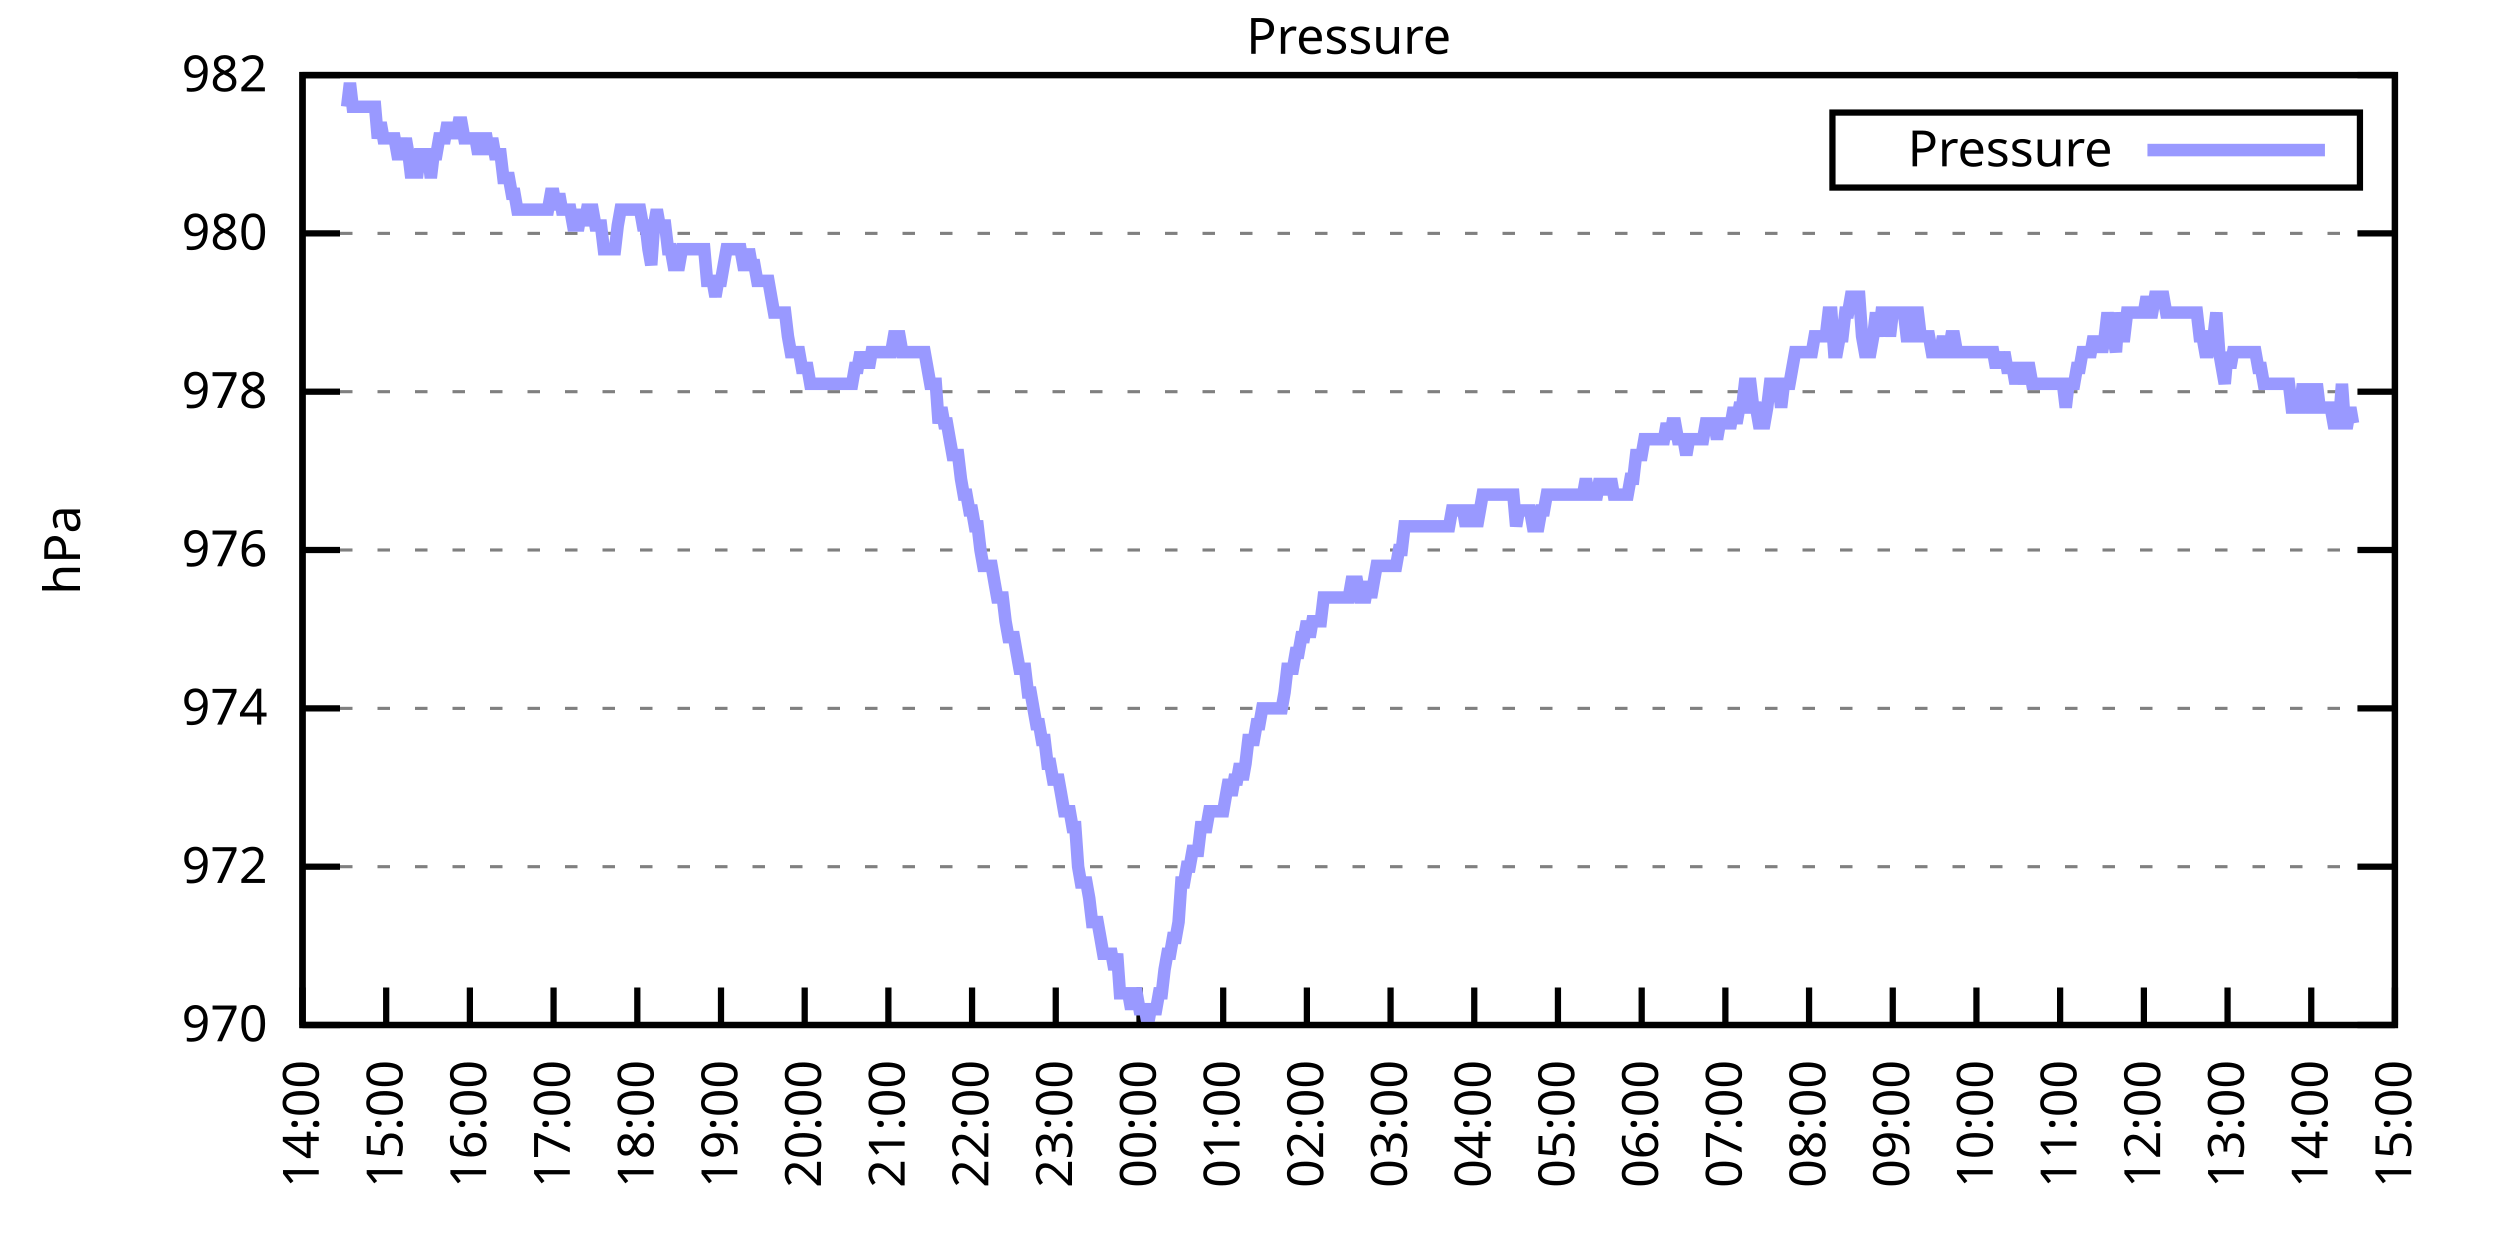
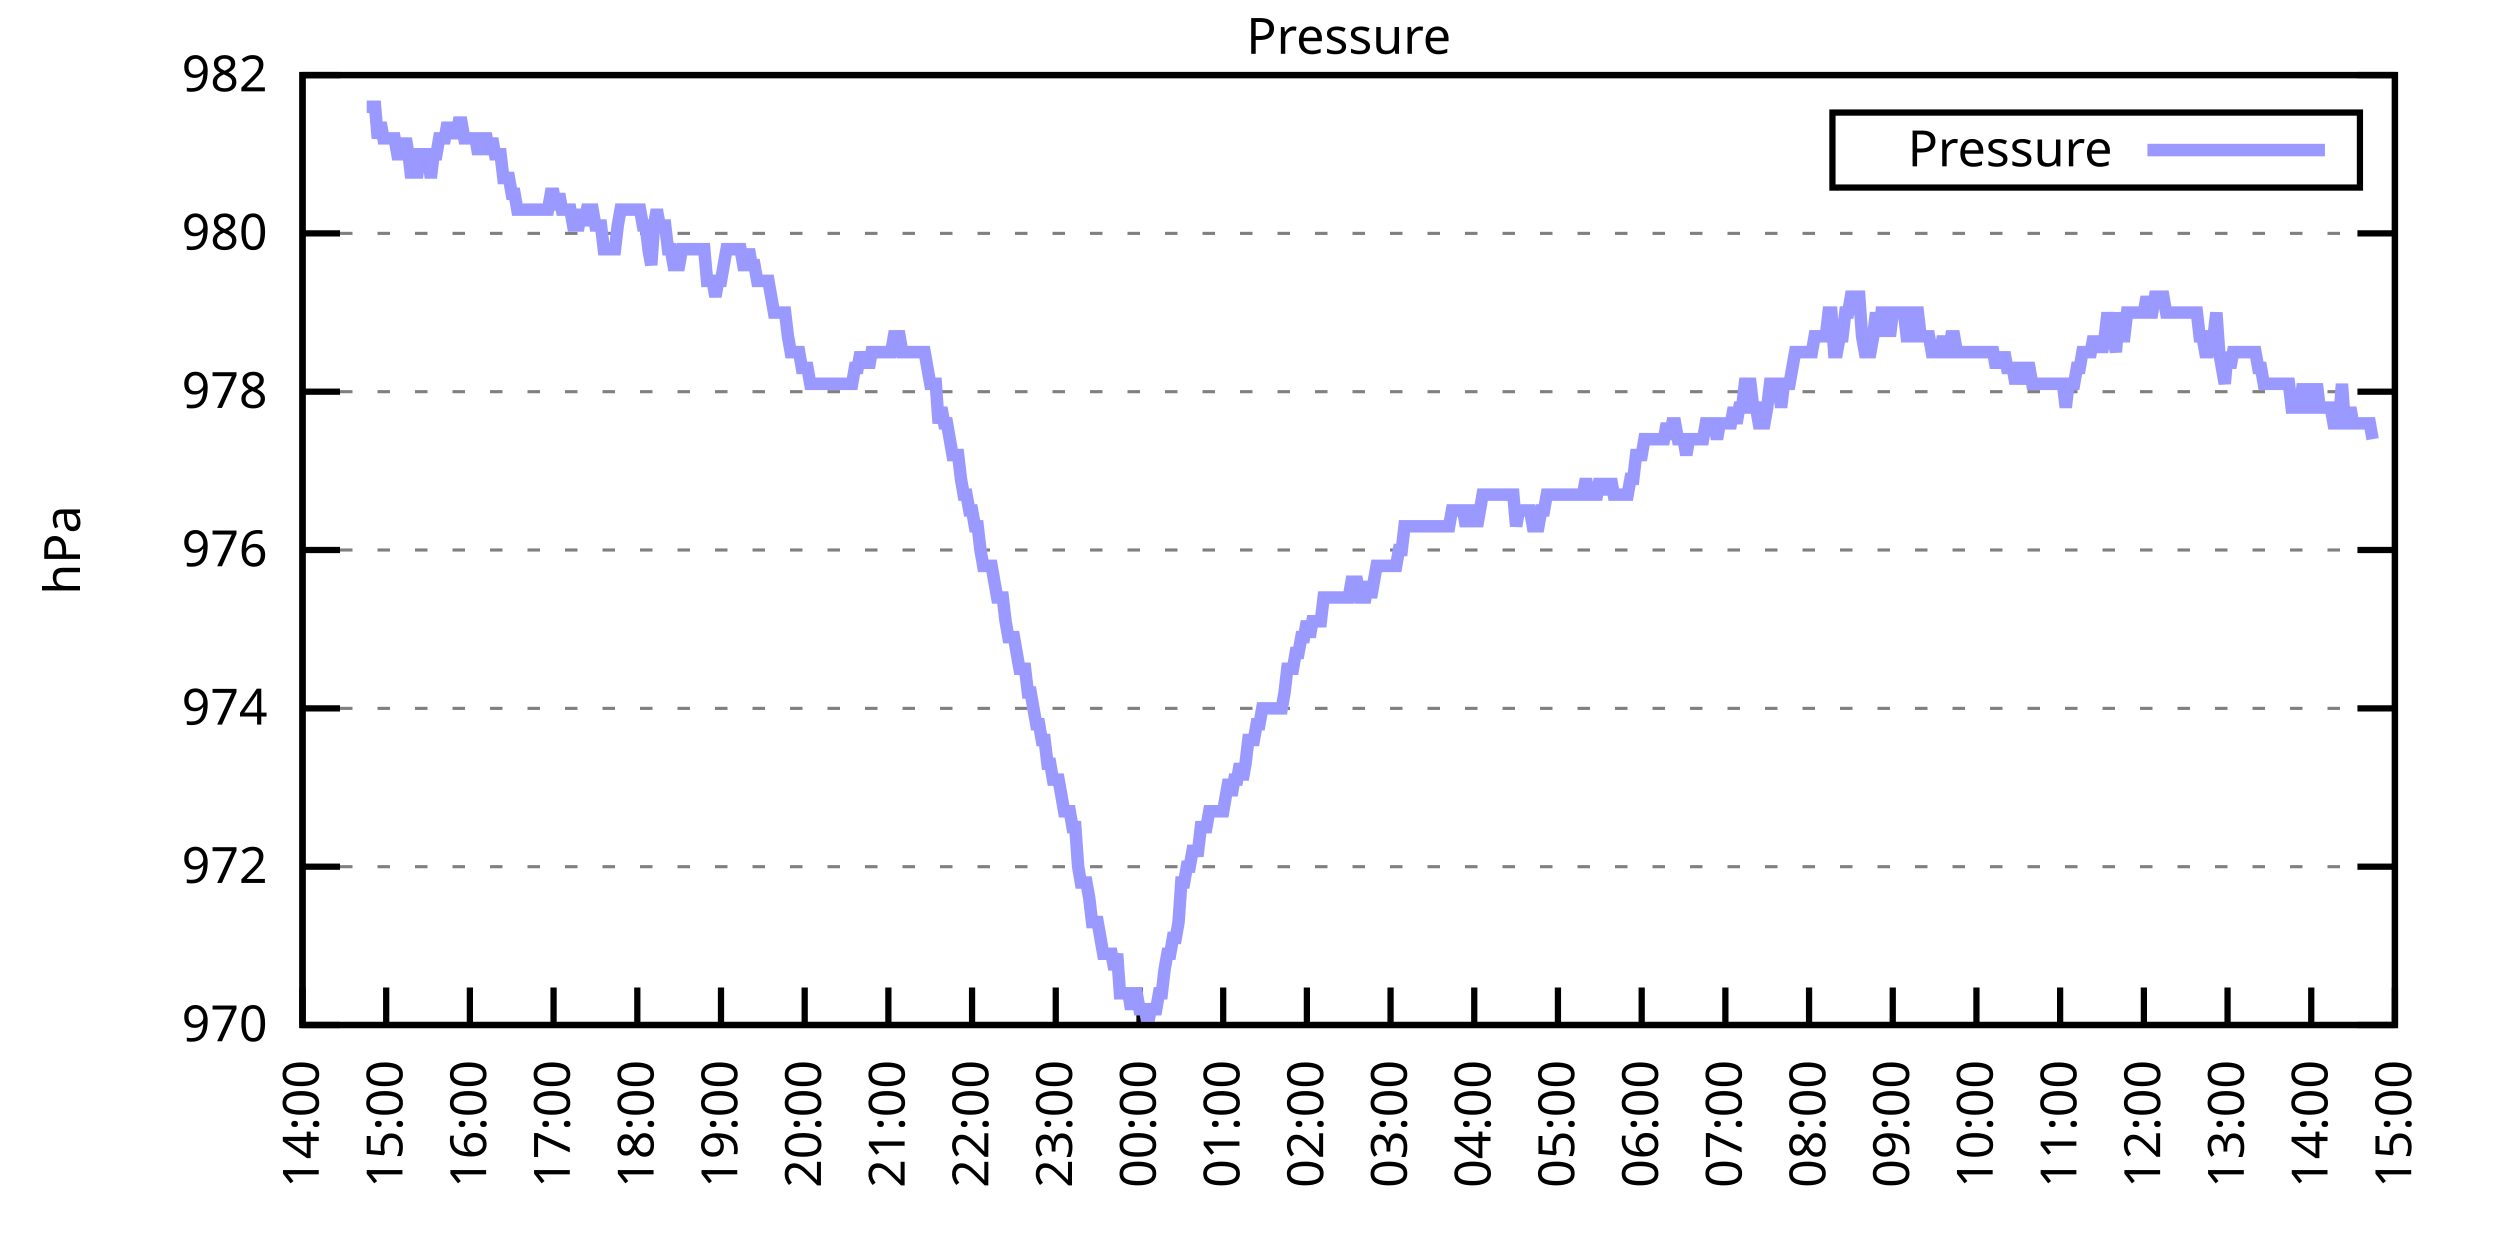
<svg xmlns="http://www.w3.org/2000/svg" xmlns:xlink="http://www.w3.org/1999/xlink" width="400" height="200" viewBox="0 0 400 200">
  <g id="gnuplot_canvas">
    <rect x="0" y="0" width="400" height="200" fill="none" />
    <defs>
      <circle id="gpDot" r="0.5" stroke-width="0.5" stroke="currentColor" />
      <path id="gpPt0" stroke-width="0.333" stroke="currentColor" d="M-1,0 h2 M0,-1 v2" />
      <path id="gpPt1" stroke-width="0.333" stroke="currentColor" d="M-1,-1 L1,1 M1,-1 L-1,1" />
      <path id="gpPt2" stroke-width="0.333" stroke="currentColor" d="M-1,0 L1,0 M0,-1 L0,1 M-1,-1 L1,1 M-1,1 L1,-1" />
      <rect id="gpPt3" stroke-width="0.333" stroke="currentColor" x="-1" y="-1" width="2" height="2" />
      <rect id="gpPt4" stroke-width="0.333" stroke="currentColor" fill="currentColor" x="-1" y="-1" width="2" height="2" />
      <circle id="gpPt5" stroke-width="0.333" stroke="currentColor" cx="0" cy="0" r="1" />
      <use xlink:href="#gpPt5" id="gpPt6" fill="currentColor" stroke="none" />
      <path id="gpPt7" stroke-width="0.333" stroke="currentColor" d="M0,-1.33 L-1.33,0.67 L1.33,0.67 z" />
      <use xlink:href="#gpPt7" id="gpPt8" fill="currentColor" stroke="none" />
      <use xlink:href="#gpPt7" id="gpPt9" stroke="currentColor" transform="rotate(180)" />
      <use xlink:href="#gpPt9" id="gpPt10" fill="currentColor" stroke="none" />
      <use xlink:href="#gpPt3" id="gpPt11" stroke="currentColor" transform="rotate(45)" />
      <use xlink:href="#gpPt11" id="gpPt12" fill="currentColor" stroke="none" />
      <path id="gpPt13" stroke-width="0.333" stroke="currentColor" d="M0,1.330 L1.265,0.411 L0.782,-1.067 L-0.782,-1.076 L-1.265,0.411 z" />
      <use xlink:href="#gpPt13" id="gpPt14" fill="currentColor" stroke="none" />
      <filter id="textbox" filterUnits="objectBoundingBox" x="0" y="0" height="1" width="1">
        <feFlood flood-color="white" flood-opacity="1" result="bgnd" />
        <feComposite in="SourceGraphic" in2="bgnd" operator="atop" />
      </filter>
      <filter id="greybox" filterUnits="objectBoundingBox" x="0" y="0" height="1" width="1">
        <feFlood flood-color="lightgrey" flood-opacity="1" result="grey" />
        <feComposite in="SourceGraphic" in2="grey" operator="atop" />
      </filter>
    </defs>
    <g fill="none" color="white" stroke="currentColor" stroke-width="1.00" stroke-linecap="butt" stroke-linejoin="miter">
</g>
    <g fill="none" color="black" stroke="currentColor" stroke-width="1.00" stroke-linecap="butt" stroke-linejoin="miter">
      <g stroke="none" shape-rendering="crispEdges">
        <polygon fill="rgb(255, 255, 255)" points="48.40,164.00 383.18,164.00 383.18,12.02 48.40,12.02 " />
      </g>
    </g>
    <g fill="none" color="black" stroke="currentColor" stroke-width="1.00" stroke-linecap="butt" stroke-linejoin="miter">
</g>
    <g fill="none" color="black" stroke="black" stroke-width="0.50" stroke-linecap="butt" stroke-linejoin="miter">
</g>
    <g fill="none" color="gray" stroke="currentColor" stroke-width="0.50" stroke-linecap="butt" stroke-linejoin="miter">
      <path stroke="gray" stroke-dasharray="2,4" class="gridline" d="M48.40,164.00 L383.19,164.00  " />
    </g>
    <g fill="none" color="gray" stroke="gray" stroke-width="1.00" stroke-linecap="butt" stroke-linejoin="miter">
</g>
    <g fill="none" color="black" stroke="currentColor" stroke-width="1.00" stroke-linecap="butt" stroke-linejoin="miter">
      <path stroke="black" d="M48.40,164.00 L54.40,164.00 M383.19,164.00 L377.19,164.00  " />
      <g transform="translate(42.80,166.60)" stroke="none" fill="black" font-family="Sans" font-size="8.00" text-anchor="end">
        <text>
          <tspan font-family="Sans"> 970</tspan>
        </text>
      </g>
    </g>
    <g fill="none" color="black" stroke="currentColor" stroke-width="1.00" stroke-linecap="butt" stroke-linejoin="miter">
</g>
    <g fill="none" color="black" stroke="black" stroke-width="0.50" stroke-linecap="butt" stroke-linejoin="miter">
</g>
    <g fill="none" color="gray" stroke="currentColor" stroke-width="0.50" stroke-linecap="butt" stroke-linejoin="miter">
      <path stroke="gray" stroke-dasharray="2,4" class="gridline" d="M48.40,138.67 L383.19,138.67  " />
    </g>
    <g fill="none" color="gray" stroke="gray" stroke-width="1.00" stroke-linecap="butt" stroke-linejoin="miter">
</g>
    <g fill="none" color="black" stroke="currentColor" stroke-width="1.00" stroke-linecap="butt" stroke-linejoin="miter">
      <path stroke="black" d="M48.40,138.67 L54.40,138.67 M383.19,138.67 L377.19,138.67  " />
      <g transform="translate(42.80,141.27)" stroke="none" fill="black" font-family="Sans" font-size="8.00" text-anchor="end">
        <text>
          <tspan font-family="Sans"> 972</tspan>
        </text>
      </g>
    </g>
    <g fill="none" color="black" stroke="currentColor" stroke-width="1.00" stroke-linecap="butt" stroke-linejoin="miter">
</g>
    <g fill="none" color="black" stroke="black" stroke-width="0.50" stroke-linecap="butt" stroke-linejoin="miter">
</g>
    <g fill="none" color="gray" stroke="currentColor" stroke-width="0.50" stroke-linecap="butt" stroke-linejoin="miter">
      <path stroke="gray" stroke-dasharray="2,4" class="gridline" d="M48.40,113.34 L383.19,113.34  " />
    </g>
    <g fill="none" color="gray" stroke="gray" stroke-width="1.00" stroke-linecap="butt" stroke-linejoin="miter">
</g>
    <g fill="none" color="black" stroke="currentColor" stroke-width="1.00" stroke-linecap="butt" stroke-linejoin="miter">
      <path stroke="black" d="M48.40,113.34 L54.40,113.34 M383.19,113.34 L377.19,113.34  " />
      <g transform="translate(42.80,115.94)" stroke="none" fill="black" font-family="Sans" font-size="8.00" text-anchor="end">
        <text>
          <tspan font-family="Sans"> 974</tspan>
        </text>
      </g>
    </g>
    <g fill="none" color="black" stroke="currentColor" stroke-width="1.00" stroke-linecap="butt" stroke-linejoin="miter">
</g>
    <g fill="none" color="black" stroke="black" stroke-width="0.50" stroke-linecap="butt" stroke-linejoin="miter">
</g>
    <g fill="none" color="gray" stroke="currentColor" stroke-width="0.50" stroke-linecap="butt" stroke-linejoin="miter">
      <path stroke="gray" stroke-dasharray="2,4" class="gridline" d="M48.40,88.00 L383.19,88.00  " />
    </g>
    <g fill="none" color="gray" stroke="gray" stroke-width="1.00" stroke-linecap="butt" stroke-linejoin="miter">
</g>
    <g fill="none" color="black" stroke="currentColor" stroke-width="1.00" stroke-linecap="butt" stroke-linejoin="miter">
      <path stroke="black" d="M48.40,88.00 L54.40,88.00 M383.19,88.00 L377.19,88.00  " />
      <g transform="translate(42.80,90.60)" stroke="none" fill="black" font-family="Sans" font-size="8.00" text-anchor="end">
        <text>
          <tspan font-family="Sans"> 976</tspan>
        </text>
      </g>
    </g>
    <g fill="none" color="black" stroke="currentColor" stroke-width="1.00" stroke-linecap="butt" stroke-linejoin="miter">
</g>
    <g fill="none" color="black" stroke="black" stroke-width="0.50" stroke-linecap="butt" stroke-linejoin="miter">
</g>
    <g fill="none" color="gray" stroke="currentColor" stroke-width="0.50" stroke-linecap="butt" stroke-linejoin="miter">
      <path stroke="gray" stroke-dasharray="2,4" class="gridline" d="M48.40,62.67 L383.19,62.67  " />
    </g>
    <g fill="none" color="gray" stroke="gray" stroke-width="1.00" stroke-linecap="butt" stroke-linejoin="miter">
</g>
    <g fill="none" color="black" stroke="currentColor" stroke-width="1.00" stroke-linecap="butt" stroke-linejoin="miter">
      <path stroke="black" d="M48.40,62.67 L54.40,62.67 M383.19,62.67 L377.19,62.67  " />
      <g transform="translate(42.80,65.27)" stroke="none" fill="black" font-family="Sans" font-size="8.00" text-anchor="end">
        <text>
          <tspan font-family="Sans"> 978</tspan>
        </text>
      </g>
    </g>
    <g fill="none" color="black" stroke="currentColor" stroke-width="1.00" stroke-linecap="butt" stroke-linejoin="miter">
</g>
    <g fill="none" color="black" stroke="black" stroke-width="0.50" stroke-linecap="butt" stroke-linejoin="miter">
</g>
    <g fill="none" color="gray" stroke="currentColor" stroke-width="0.50" stroke-linecap="butt" stroke-linejoin="miter">
      <path stroke="gray" stroke-dasharray="2,4" class="gridline" d="M48.40,37.34 L383.19,37.34  " />
    </g>
    <g fill="none" color="gray" stroke="gray" stroke-width="1.00" stroke-linecap="butt" stroke-linejoin="miter">
</g>
    <g fill="none" color="black" stroke="currentColor" stroke-width="1.00" stroke-linecap="butt" stroke-linejoin="miter">
      <path stroke="black" d="M48.40,37.34 L54.40,37.34 M383.19,37.34 L377.19,37.34  " />
      <g transform="translate(42.80,39.94)" stroke="none" fill="black" font-family="Sans" font-size="8.00" text-anchor="end">
        <text>
          <tspan font-family="Sans"> 980</tspan>
        </text>
      </g>
    </g>
    <g fill="none" color="black" stroke="currentColor" stroke-width="1.00" stroke-linecap="butt" stroke-linejoin="miter">
</g>
    <g fill="none" color="black" stroke="black" stroke-width="0.50" stroke-linecap="butt" stroke-linejoin="miter">
</g>
    <g fill="none" color="gray" stroke="currentColor" stroke-width="0.50" stroke-linecap="butt" stroke-linejoin="miter">
      <path stroke="gray" stroke-dasharray="2,4" class="gridline" d="M48.40,12.01 L383.19,12.01  " />
    </g>
    <g fill="none" color="gray" stroke="gray" stroke-width="1.00" stroke-linecap="butt" stroke-linejoin="miter">
</g>
    <g fill="none" color="black" stroke="currentColor" stroke-width="1.00" stroke-linecap="butt" stroke-linejoin="miter">
      <path stroke="black" d="M48.40,12.01 L54.40,12.01 M383.19,12.01 L377.19,12.01  " />
      <g transform="translate(42.80,14.61)" stroke="none" fill="black" font-family="Sans" font-size="8.00" text-anchor="end">
        <text>
          <tspan font-family="Sans"> 982</tspan>
        </text>
      </g>
    </g>
    <g fill="none" color="black" stroke="currentColor" stroke-width="1.00" stroke-linecap="butt" stroke-linejoin="miter">
      <path stroke="black" d="M48.40,164.00 L48.40,158.00  " />
      <g transform="translate(51.00,169.60) rotate(270.00)" stroke="none" fill="black" font-family="Sans" font-size="8.00" text-anchor="end">
        <text>
          <tspan font-family="Sans">14:00</tspan>
        </text>
      </g>
    </g>
    <g fill="none" color="black" stroke="currentColor" stroke-width="1.00" stroke-linecap="butt" stroke-linejoin="miter">
      <path stroke="black" d="M61.79,164.00 L61.79,158.00  " />
      <g transform="translate(64.39,169.60) rotate(270.00)" stroke="none" fill="black" font-family="Sans" font-size="8.00" text-anchor="end">
        <text>
          <tspan font-family="Sans">15:00</tspan>
        </text>
      </g>
    </g>
    <g fill="none" color="black" stroke="currentColor" stroke-width="1.00" stroke-linecap="butt" stroke-linejoin="miter">
      <path stroke="black" d="M75.18,164.00 L75.18,158.00  " />
      <g transform="translate(77.78,169.60) rotate(270.00)" stroke="none" fill="black" font-family="Sans" font-size="8.00" text-anchor="end">
        <text>
          <tspan font-family="Sans">16:00</tspan>
        </text>
      </g>
    </g>
    <g fill="none" color="black" stroke="currentColor" stroke-width="1.00" stroke-linecap="butt" stroke-linejoin="miter">
      <path stroke="black" d="M88.57,164.00 L88.57,158.00  " />
      <g transform="translate(91.17,169.60) rotate(270.00)" stroke="none" fill="black" font-family="Sans" font-size="8.00" text-anchor="end">
        <text>
          <tspan font-family="Sans">17:00</tspan>
        </text>
      </g>
    </g>
    <g fill="none" color="black" stroke="currentColor" stroke-width="1.00" stroke-linecap="butt" stroke-linejoin="miter">
      <path stroke="black" d="M101.97,164.00 L101.97,158.00  " />
      <g transform="translate(104.57,169.60) rotate(270.00)" stroke="none" fill="black" font-family="Sans" font-size="8.00" text-anchor="end">
        <text>
          <tspan font-family="Sans">18:00</tspan>
        </text>
      </g>
    </g>
    <g fill="none" color="black" stroke="currentColor" stroke-width="1.00" stroke-linecap="butt" stroke-linejoin="miter">
      <path stroke="black" d="M115.36,164.00 L115.36,158.00  " />
      <g transform="translate(117.96,169.60) rotate(270.00)" stroke="none" fill="black" font-family="Sans" font-size="8.00" text-anchor="end">
        <text>
          <tspan font-family="Sans">19:00</tspan>
        </text>
      </g>
    </g>
    <g fill="none" color="black" stroke="currentColor" stroke-width="1.00" stroke-linecap="butt" stroke-linejoin="miter">
      <path stroke="black" d="M128.75,164.00 L128.75,158.00  " />
      <g transform="translate(131.35,169.60) rotate(270.00)" stroke="none" fill="black" font-family="Sans" font-size="8.00" text-anchor="end">
        <text>
          <tspan font-family="Sans">20:00</tspan>
        </text>
      </g>
    </g>
    <g fill="none" color="black" stroke="currentColor" stroke-width="1.00" stroke-linecap="butt" stroke-linejoin="miter">
      <path stroke="black" d="M142.14,164.00 L142.14,158.00  " />
      <g transform="translate(144.74,169.60) rotate(270.00)" stroke="none" fill="black" font-family="Sans" font-size="8.00" text-anchor="end">
        <text>
          <tspan font-family="Sans">21:00</tspan>
        </text>
      </g>
    </g>
    <g fill="none" color="black" stroke="currentColor" stroke-width="1.00" stroke-linecap="butt" stroke-linejoin="miter">
      <path stroke="black" d="M155.53,164.00 L155.53,158.00  " />
      <g transform="translate(158.13,169.60) rotate(270.00)" stroke="none" fill="black" font-family="Sans" font-size="8.00" text-anchor="end">
        <text>
          <tspan font-family="Sans">22:00</tspan>
        </text>
      </g>
    </g>
    <g fill="none" color="black" stroke="currentColor" stroke-width="1.00" stroke-linecap="butt" stroke-linejoin="miter">
      <path stroke="black" d="M168.92,164.00 L168.92,158.00  " />
      <g transform="translate(171.52,169.60) rotate(270.00)" stroke="none" fill="black" font-family="Sans" font-size="8.00" text-anchor="end">
        <text>
          <tspan font-family="Sans">23:00</tspan>
        </text>
      </g>
    </g>
    <g fill="none" color="black" stroke="currentColor" stroke-width="1.00" stroke-linecap="butt" stroke-linejoin="miter">
      <path stroke="black" d="M182.32,164.00 L182.32,158.00  " />
      <g transform="translate(184.92,169.60) rotate(270.00)" stroke="none" fill="black" font-family="Sans" font-size="8.00" text-anchor="end">
        <text>
          <tspan font-family="Sans">00:00</tspan>
        </text>
      </g>
    </g>
    <g fill="none" color="black" stroke="currentColor" stroke-width="1.00" stroke-linecap="butt" stroke-linejoin="miter">
      <path stroke="black" d="M195.71,164.00 L195.71,158.00  " />
      <g transform="translate(198.31,169.60) rotate(270.00)" stroke="none" fill="black" font-family="Sans" font-size="8.00" text-anchor="end">
        <text>
          <tspan font-family="Sans">01:00</tspan>
        </text>
      </g>
    </g>
    <g fill="none" color="black" stroke="currentColor" stroke-width="1.00" stroke-linecap="butt" stroke-linejoin="miter">
      <path stroke="black" d="M209.10,164.00 L209.10,158.00  " />
      <g transform="translate(211.70,169.60) rotate(270.00)" stroke="none" fill="black" font-family="Sans" font-size="8.00" text-anchor="end">
        <text>
          <tspan font-family="Sans">02:00</tspan>
        </text>
      </g>
    </g>
    <g fill="none" color="black" stroke="currentColor" stroke-width="1.00" stroke-linecap="butt" stroke-linejoin="miter">
      <path stroke="black" d="M222.49,164.00 L222.49,158.00  " />
      <g transform="translate(225.09,169.60) rotate(270.00)" stroke="none" fill="black" font-family="Sans" font-size="8.00" text-anchor="end">
        <text>
          <tspan font-family="Sans">03:00</tspan>
        </text>
      </g>
    </g>
    <g fill="none" color="black" stroke="currentColor" stroke-width="1.00" stroke-linecap="butt" stroke-linejoin="miter">
      <path stroke="black" d="M235.88,164.00 L235.88,158.00  " />
      <g transform="translate(238.48,169.60) rotate(270.00)" stroke="none" fill="black" font-family="Sans" font-size="8.00" text-anchor="end">
        <text>
          <tspan font-family="Sans">04:00</tspan>
        </text>
      </g>
    </g>
    <g fill="none" color="black" stroke="currentColor" stroke-width="1.00" stroke-linecap="butt" stroke-linejoin="miter">
      <path stroke="black" d="M249.27,164.00 L249.27,158.00  " />
      <g transform="translate(251.87,169.60) rotate(270.00)" stroke="none" fill="black" font-family="Sans" font-size="8.00" text-anchor="end">
        <text>
          <tspan font-family="Sans">05:00</tspan>
        </text>
      </g>
    </g>
    <g fill="none" color="black" stroke="currentColor" stroke-width="1.00" stroke-linecap="butt" stroke-linejoin="miter">
      <path stroke="black" d="M262.67,164.00 L262.67,158.00  " />
      <g transform="translate(265.27,169.60) rotate(270.00)" stroke="none" fill="black" font-family="Sans" font-size="8.00" text-anchor="end">
        <text>
          <tspan font-family="Sans">06:00</tspan>
        </text>
      </g>
    </g>
    <g fill="none" color="black" stroke="currentColor" stroke-width="1.00" stroke-linecap="butt" stroke-linejoin="miter">
      <path stroke="black" d="M276.06,164.00 L276.06,158.00  " />
      <g transform="translate(278.66,169.60) rotate(270.00)" stroke="none" fill="black" font-family="Sans" font-size="8.00" text-anchor="end">
        <text>
          <tspan font-family="Sans">07:00</tspan>
        </text>
      </g>
    </g>
    <g fill="none" color="black" stroke="currentColor" stroke-width="1.00" stroke-linecap="butt" stroke-linejoin="miter">
      <path stroke="black" d="M289.45,164.00 L289.45,158.00  " />
      <g transform="translate(292.05,169.60) rotate(270.00)" stroke="none" fill="black" font-family="Sans" font-size="8.00" text-anchor="end">
        <text>
          <tspan font-family="Sans">08:00</tspan>
        </text>
      </g>
    </g>
    <g fill="none" color="black" stroke="currentColor" stroke-width="1.00" stroke-linecap="butt" stroke-linejoin="miter">
      <path stroke="black" d="M302.84,164.00 L302.84,158.00  " />
      <g transform="translate(305.44,169.60) rotate(270.00)" stroke="none" fill="black" font-family="Sans" font-size="8.00" text-anchor="end">
        <text>
          <tspan font-family="Sans">09:00</tspan>
        </text>
      </g>
    </g>
    <g fill="none" color="black" stroke="currentColor" stroke-width="1.00" stroke-linecap="butt" stroke-linejoin="miter">
      <path stroke="black" d="M316.23,164.00 L316.23,158.00  " />
      <g transform="translate(318.83,169.60) rotate(270.00)" stroke="none" fill="black" font-family="Sans" font-size="8.00" text-anchor="end">
        <text>
          <tspan font-family="Sans">10:00</tspan>
        </text>
      </g>
    </g>
    <g fill="none" color="black" stroke="currentColor" stroke-width="1.00" stroke-linecap="butt" stroke-linejoin="miter">
      <path stroke="black" d="M329.62,164.00 L329.62,158.00  " />
      <g transform="translate(332.22,169.60) rotate(270.00)" stroke="none" fill="black" font-family="Sans" font-size="8.00" text-anchor="end">
        <text>
          <tspan font-family="Sans">11:00</tspan>
        </text>
      </g>
    </g>
    <g fill="none" color="black" stroke="currentColor" stroke-width="1.00" stroke-linecap="butt" stroke-linejoin="miter">
      <path stroke="black" d="M343.02,164.00 L343.02,158.00  " />
      <g transform="translate(345.62,169.60) rotate(270.00)" stroke="none" fill="black" font-family="Sans" font-size="8.00" text-anchor="end">
        <text>
          <tspan font-family="Sans">12:00</tspan>
        </text>
      </g>
    </g>
    <g fill="none" color="black" stroke="currentColor" stroke-width="1.00" stroke-linecap="butt" stroke-linejoin="miter">
      <path stroke="black" d="M356.41,164.00 L356.41,158.00  " />
      <g transform="translate(359.01,169.60) rotate(270.00)" stroke="none" fill="black" font-family="Sans" font-size="8.00" text-anchor="end">
        <text>
          <tspan font-family="Sans">13:00</tspan>
        </text>
      </g>
    </g>
    <g fill="none" color="black" stroke="currentColor" stroke-width="1.00" stroke-linecap="butt" stroke-linejoin="miter">
      <path stroke="black" d="M369.80,164.00 L369.80,158.00  " />
      <g transform="translate(372.40,169.60) rotate(270.00)" stroke="none" fill="black" font-family="Sans" font-size="8.00" text-anchor="end">
        <text>
          <tspan font-family="Sans">14:00</tspan>
        </text>
      </g>
    </g>
    <g fill="none" color="black" stroke="currentColor" stroke-width="1.00" stroke-linecap="butt" stroke-linejoin="miter">
      <path stroke="black" d="M383.19,164.00 L383.19,158.00  " />
      <g transform="translate(385.79,169.60) rotate(270.00)" stroke="none" fill="black" font-family="Sans" font-size="8.00" text-anchor="end">
        <text>
          <tspan font-family="Sans">15:00</tspan>
        </text>
      </g>
    </g>
    <g fill="none" color="black" stroke="currentColor" stroke-width="1.00" stroke-linecap="butt" stroke-linejoin="miter">
</g>
    <g fill="none" color="black" stroke="currentColor" stroke-width="1.00" stroke-linecap="butt" stroke-linejoin="miter">
      <path stroke="black" d="M48.40,12.01 L48.40,164.00 L383.19,164.00 L383.19,12.01 L48.40,12.01 Z  " />
    </g>
    <g fill="none" color="black" stroke="currentColor" stroke-width="1.00" stroke-linecap="butt" stroke-linejoin="miter">
</g>
    <g fill="none" color="black" stroke="currentColor" stroke-width="1.00" stroke-linecap="butt" stroke-linejoin="miter">
      <path stroke="black" d="M293.19,30.01 L293.19,18.01 L377.59,18.01 L377.59,30.01 L293.19,30.01 Z  " />
    </g>
    <g id="Pressure_plot_1">
      <g fill="none" color="white" stroke="black" stroke-width="2.00" stroke-linecap="butt" stroke-linejoin="miter">
</g>
      <g fill="none" color="black" stroke="currentColor" stroke-width="2.00" stroke-linecap="butt" stroke-linejoin="miter">
        <g transform="translate(337.99,26.61)" stroke="none" fill="black" font-family="Sans" font-size="8.00" text-anchor="end">
          <text>
            <tspan font-family="Sans">Pressure</tspan>
          </text>
        </g>
      </g>
      <g fill="none" color="black" stroke="currentColor" stroke-width="2.00" stroke-linecap="butt" stroke-linejoin="miter">
-         <path stroke="rgb(153, 153, 255)" d="M343.59,24.01 L371.99,24.01 M55.54,17.08 L55.99,13.28 L56.43,17.08 L56.88,17.08 L57.33,17.08 L57.77,17.08   L58.22,17.08 L58.67,17.08 L59.11,17.08 L59.56,17.08 L60.01,17.08 L60.45,22.14 L60.90,19.61 L61.35,22.14   L61.79,22.14 L62.24,22.14 L62.68,22.14 L63.13,22.14 L63.58,24.68 L64.02,24.68 L64.47,24.68 L64.92,22.14   L65.36,24.68 L65.81,28.48 L66.26,24.68 L66.70,28.48 L67.15,24.68 L67.59,24.68 L68.04,24.68 L68.49,24.68   L68.93,28.48 L69.38,24.68 L69.83,24.68 L70.27,22.14 L70.72,22.14 L71.17,22.14 L71.61,19.61 L72.06,22.14   L72.50,19.61 L72.95,22.14 L73.40,19.61 L73.84,19.61 L74.29,22.14 L74.74,22.14 L75.18,22.14 L75.63,22.14   L76.08,22.14 L76.52,24.68 L76.97,22.14 L77.42,22.14 L77.86,22.14 L78.31,24.68 L78.75,22.14 L79.20,24.68   L79.65,24.68 L80.09,24.68 L80.54,28.48 L80.99,28.48 L81.43,28.48 L81.88,31.01 L82.33,31.01 L82.77,33.54   L83.22,33.54 L83.66,33.54 L84.11,33.54 L84.56,33.54 L85.00,33.54 L85.45,33.54 L85.90,33.54 L86.34,33.54   L86.79,33.54 L87.24,33.54 L87.68,33.54 L88.13,31.01 L88.57,31.01 L89.02,33.54 L89.47,31.01 L89.91,33.54   L90.36,33.54 L90.81,33.54 L91.25,33.54 L91.70,36.08 L92.15,36.08 L92.59,36.08 L93.04,33.54 L93.49,36.08   L93.93,33.54 L94.38,33.54 L94.82,33.54 L95.27,36.08 L95.72,36.08 L96.16,36.08 L96.61,39.87 L97.06,39.87   L97.50,39.87 L97.95,39.87 L98.40,39.87 L98.84,36.08 L99.29,33.54 L99.73,33.54 L100.18,33.54 L100.63,33.54   L101.07,33.54 L101.52,33.54 L101.97,33.54 L102.41,33.54 L102.86,36.08 L103.31,36.08 L103.75,39.87 L104.20,42.41   L104.64,36.08 L105.09,33.54 L105.54,36.08 L105.98,36.08 L106.43,36.08 L106.88,39.87 L107.32,39.87 L107.77,42.41   L108.22,42.41 L108.66,42.41 L109.11,39.87 L109.55,39.87 L110.00,39.87 L110.45,39.87 L110.89,39.87 L111.34,39.87   L111.79,39.87 L112.23,39.87 L112.68,39.87 L113.13,44.94 L113.57,44.94 L114.02,44.94 L114.47,47.47 L114.91,44.94   L115.36,44.94 L115.80,42.41 L116.25,39.87 L116.70,39.87 L117.14,39.87 L117.59,39.87 L118.04,39.87 L118.48,39.87   L118.93,42.41 L119.38,42.41 L119.82,39.87 L120.27,42.41 L120.71,42.41 L121.16,44.94 L121.61,44.94 L122.05,44.94   L122.50,44.94 L122.95,44.94 L123.39,47.47 L123.84,50.01 L124.29,50.01 L124.73,50.01 L125.18,50.01 L125.62,50.01   L126.07,53.81 L126.52,56.34 L126.96,56.34 L127.41,56.34 L127.86,56.34 L128.30,58.87 L128.75,58.87 L129.20,58.87   L129.64,61.41 L130.09,61.41 L130.54,61.41 L130.98,61.41 L131.43,61.41 L131.87,61.41 L132.32,61.41 L132.77,61.41   L133.21,61.41 L133.66,61.41 L134.11,61.41 L134.55,61.41 L135.00,61.41 L135.45,61.41 L135.89,61.41 L136.34,61.41   L136.78,58.87 L137.23,58.87 L137.68,56.34 L138.12,58.87 L138.57,56.34 L139.02,58.87 L139.46,56.34 L139.91,56.34   L140.36,56.34 L140.80,56.34 L141.25,56.34 L141.69,56.34 L142.14,56.34 L142.59,56.34 L143.03,53.81 L143.48,53.81   L143.93,53.81 L144.37,56.34 L144.82,56.34 L145.27,56.34 L145.71,56.34 L146.16,56.34 L146.61,56.34 L147.05,56.34   L147.50,56.34 L147.94,56.34 L148.39,58.87 L148.84,61.41 L149.28,61.41 L149.73,61.41 L150.18,67.74 L150.62,65.21   L151.07,67.74 L151.52,67.74 L151.96,70.27 L152.41,72.81 L152.85,72.81 L153.30,72.81 L153.75,76.61 L154.19,79.14   L154.64,79.14 L155.09,81.67 L155.53,81.67 L155.98,84.21 L156.43,84.21 L156.87,88.00 L157.32,90.54 L157.76,90.54   L158.21,90.54 L158.66,90.54 L159.10,93.07 L159.55,95.60 L160.00,95.60 L160.44,95.60 L160.89,99.40 L161.34,101.94   L161.78,101.94 L162.23,101.94 L162.67,104.47 L163.12,107.00 L163.57,107.00 L164.01,107.00 L164.46,110.80 L164.91,110.80   L165.35,113.34 L165.80,115.87 L166.25,115.87 L166.69,118.40 L167.14,118.40 L167.59,122.20 L168.03,122.20 L168.48,124.74   L168.92,124.74 L169.37,124.74 L169.82,127.27 L170.26,129.80 L170.71,129.80 L171.16,129.80 L171.60,132.34 L172.05,132.34   L172.50,138.67 L172.94,141.20 L173.39,141.20 L173.83,141.20 L174.28,143.73 L174.73,147.53 L175.17,147.53 L175.62,147.53   L176.07,150.07 L176.51,152.60 L176.96,152.60 L177.41,152.60 L177.85,152.60 L178.30,155.13 L178.74,152.60 L179.19,158.93   L179.64,158.93 L180.08,158.93 L180.53,158.93 L180.98,161.47 L181.42,158.93 L181.87,158.93 L182.32,161.47 L182.76,161.47   L183.21,161.47 L183.66,164.00 L184.10,161.47 L184.55,161.47 L184.99,161.47 L185.44,158.93 L185.89,158.93 L186.33,155.13   L186.78,152.60 L187.23,152.60 L187.67,150.07 L188.12,150.07 L188.57,147.53 L189.01,141.20 L189.46,141.20 L189.90,138.67   L190.35,138.67 L190.80,136.14 L191.24,136.14 L191.69,136.14 L192.14,132.34 L192.58,132.34 L193.03,132.34 L193.48,129.80   L193.92,129.80 L194.37,129.80 L194.81,129.80 L195.26,129.80 L195.71,129.80 L196.15,127.27 L196.60,124.74 L197.05,127.27   L197.49,124.74 L197.94,124.74 L198.39,122.20 L198.83,124.74 L199.28,122.20 L199.73,118.40 L200.17,118.40 L200.62,118.40   L201.06,115.87 L201.51,115.87 L201.96,113.34 L202.40,113.34 L202.85,113.34 L203.30,113.34 L203.74,113.34 L204.19,113.34   L204.64,113.34 L205.08,113.34 L205.53,110.80 L205.97,107.00 L206.42,107.00 L206.87,107.00 L207.31,104.47 L207.76,104.47   L208.21,101.94 L208.65,101.94 L209.10,99.40 L209.55,101.94 L209.99,99.40 L210.44,99.40 L210.88,99.40 L211.33,99.40   L211.78,95.60 L212.22,95.60 L212.67,95.60 L213.12,95.60 L213.56,95.60 L214.01,95.60 L214.46,95.60 L214.90,95.60   L215.35,95.60 L215.80,95.60 L216.24,93.07 L216.69,93.07 L217.13,93.07 L217.58,95.60 L218.03,95.60 L218.47,95.60   L218.92,93.07 L219.37,95.60 L219.81,93.07 L220.26,90.54 L220.71,90.54 L221.15,90.54 L221.60,90.54 L222.04,90.54   L222.49,90.54 L222.94,90.54 L223.38,90.54 L223.83,88.00 L224.28,88.00 L224.72,84.21 L225.17,84.21 L225.62,84.21   L226.06,84.21 L226.51,84.21 L226.95,84.21 L227.40,84.21 L227.85,84.21 L228.29,84.21 L228.74,84.21 L229.19,84.21   L229.63,84.21 L230.08,84.21 L230.53,84.21 L230.97,84.21 L231.42,84.21 L231.86,84.21 L232.31,81.67 L232.76,81.67   L233.20,81.67 L233.65,81.67 L234.10,81.67 L234.54,84.21 L234.99,81.67 L235.44,81.67 L235.88,81.67 L236.33,84.21   L236.78,81.67 L237.22,79.14 L237.67,79.14 L238.11,79.14 L238.56,79.14 L239.01,79.14 L239.45,79.14 L239.90,79.14   L240.35,79.14 L240.79,79.14 L241.24,79.14 L241.69,79.14 L242.13,79.14 L242.58,84.21 L243.02,81.67 L243.47,81.67   L243.92,81.67 L244.36,81.67 L244.81,81.67 L245.26,84.21 L245.70,84.21 L246.15,84.21 L246.60,81.67 L247.04,81.67   L247.49,79.14 L247.93,79.14 L248.38,79.14 L248.83,79.14 L249.27,79.14 L249.72,79.14 L250.17,79.14 L250.61,79.14   L251.06,79.14 L251.51,79.14 L251.95,79.14 L252.40,79.14 L252.85,79.14 L253.29,79.14 L253.74,76.61 L254.18,79.14   L254.63,79.14 L255.08,79.14 L255.52,79.14 L255.97,76.61 L256.42,79.14 L256.86,76.61 L257.31,79.14 L257.76,76.61   L258.20,79.14 L258.65,79.14 L259.09,79.14 L259.54,79.14 L259.99,79.14 L260.43,79.14 L260.88,76.61 L261.33,76.61   L261.77,72.81 L262.22,72.81 L262.67,72.81 L263.11,70.27 L263.56,70.27 L264.00,70.27 L264.45,70.27 L264.90,70.27   L265.34,70.27 L265.79,70.27 L266.24,70.27 L266.68,67.74 L267.13,70.27 L267.58,67.74 L268.02,67.74 L268.47,70.27   L268.92,70.27 L269.36,70.27 L269.81,72.81 L270.25,70.27 L270.70,70.27 L271.15,70.27 L271.59,70.27 L272.04,70.27   L272.49,70.27 L272.93,67.74 L273.38,67.74 L273.83,67.74 L274.27,67.74 L274.72,70.27 L275.16,67.74 L275.61,67.74   L276.06,67.74 L276.50,67.74 L276.95,67.74 L277.40,65.21 L277.84,67.74 L278.29,65.21 L278.74,65.21 L279.18,61.41   L279.63,61.41 L280.07,61.41 L280.52,65.21 L280.97,65.21 L281.41,67.74 L281.86,67.74 L282.31,67.74 L282.75,65.21   L283.20,61.41 L283.65,61.41 L284.09,61.41 L284.54,61.41 L284.98,65.21 L285.43,61.41 L285.88,61.41 L286.32,61.41   L286.77,58.87 L287.22,56.34 L287.66,56.34 L288.11,56.34 L288.56,56.34 L289.00,56.34 L289.45,56.34 L289.90,56.34   L290.34,53.81 L290.79,53.81 L291.23,53.81 L291.68,53.81 L292.13,53.81 L292.57,50.01 L293.02,50.01 L293.47,56.34   L293.91,56.34 L294.36,53.81 L294.81,53.81 L295.25,50.01 L295.70,50.01 L296.14,47.47 L296.59,47.47 L297.04,47.47   L297.48,47.47 L297.93,53.81 L298.38,56.34 L298.82,56.34 L299.27,56.34 L299.72,53.81 L300.16,50.01 L300.61,53.81   L301.05,50.01 L301.50,50.01 L301.95,50.01 L302.39,53.81 L302.84,50.01 L303.29,50.01 L303.73,50.01 L304.18,50.01   L304.63,50.01 L305.07,53.81 L305.52,53.81 L305.97,53.81 L306.41,50.01 L306.86,50.01 L307.30,53.81 L307.75,53.81   L308.20,53.81 L308.64,53.81 L309.09,56.34 L309.54,56.34 L309.98,56.34 L310.43,56.34 L310.88,53.81 L311.32,56.34   L311.77,56.34 L312.21,53.81 L312.66,53.81 L313.11,56.34 L313.55,56.34 L314.00,56.34 L314.45,56.34 L314.89,56.34   L315.34,56.34 L315.79,56.34 L316.23,56.34 L316.68,56.34 L317.12,56.34 L317.57,56.34 L318.02,56.34 L318.46,56.34   L318.91,56.34 L319.36,58.87 L319.80,56.34 L320.25,58.87 L320.70,56.34 L321.14,58.87 L321.59,58.87 L322.04,58.87   L322.48,61.41 L322.93,58.87 L323.37,58.87 L323.82,61.41 L324.27,58.87 L324.71,58.87 L325.16,61.41 L325.61,61.41   L326.05,61.41 L326.50,61.41 L326.95,61.41 L327.39,61.41 L327.84,61.41 L328.28,61.41 L328.73,61.41 L329.18,61.41   L329.62,61.41 L330.07,61.41 L330.52,65.21 L330.96,61.41 L331.41,61.41 L331.86,61.41 L332.30,58.87 L332.75,58.87   L333.19,56.34 L333.64,56.34 L334.09,56.34 L334.53,56.34 L334.98,53.81 L335.43,56.34 L335.87,53.81 L336.32,56.34   L336.77,53.81 L337.21,50.01 L337.66,53.81 L338.10,53.81 L338.55,56.34 L339.00,50.01 L339.44,53.81 L339.89,53.81   L340.34,50.01 L340.78,50.01 L341.23,50.01 L341.68,50.01 L342.12,50.01 L342.57,50.01 L343.02,50.01 L343.46,47.47   L343.91,50.01 L344.35,50.01 L344.80,47.47 L345.25,47.47 L345.69,47.47 L346.14,47.47 L346.59,50.01 L347.03,50.01   L347.48,50.01 L347.93,50.01 L348.37,50.01 L348.82,50.01 L349.26,50.01 L349.71,50.01 L350.16,50.01 L350.60,50.01   L351.05,50.01 L351.50,50.01 L351.94,53.81 L352.39,53.81 L352.84,56.34 L353.28,56.34 L353.73,53.81 L354.17,53.81   L354.62,50.01 L355.07,56.34 L355.51,58.87 L355.96,61.41 L356.41,56.34 L356.85,58.87 L357.30,56.34 L357.75,56.34   L358.19,56.34 L358.64,56.34 L359.09,56.34 L359.53,56.34 L359.98,56.34 L360.42,56.34 L360.87,56.34 L361.32,58.87   L361.76,58.87 L362.21,61.41 L362.66,61.41 L363.10,61.41 L363.55,61.41 L364.00,61.41 L364.44,61.41 L364.89,61.41   L365.33,61.41 L365.78,61.41 L366.23,61.41 L366.67,65.21 L367.12,65.21 L367.57,65.21 L368.01,65.21 L368.46,61.41   L368.91,65.21 L369.35,61.41 L369.80,65.21 L370.24,65.21 L370.69,61.41 L371.14,65.21 L371.58,65.21 L372.03,65.21   L372.48,65.21 L372.92,65.21 L373.37,67.74 L373.82,67.74 L374.26,67.74 L374.71,61.41 L375.16,67.74 L375.60,67.74   L376.05,65.21 L376.49,67.74  " />
+         <path stroke="rgb(153, 153, 255)" d="M343.59,24.01 L371.99,24.01 M58.67,17.08 L59.11,17.08 L59.56,17.08 L60.01,17.08 L60.45,22.14 L60.90,19.61   L61.35,22.14 L61.79,22.14 L62.24,22.14 L62.68,22.14 L63.13,22.14 L63.58,24.68 L64.02,24.68 L64.47,24.68   L64.92,22.14 L65.36,24.68 L65.81,28.48 L66.26,24.68 L66.70,28.48 L67.15,24.68 L67.59,24.68 L68.04,24.68   L68.49,24.68 L68.93,28.48 L69.38,24.68 L69.83,24.68 L70.27,22.14 L70.72,22.14 L71.17,22.14 L71.61,19.61   L72.06,22.14 L72.50,19.61 L72.95,22.14 L73.40,19.61 L73.84,19.61 L74.29,22.14 L74.74,22.14 L75.18,22.14   L75.63,22.14 L76.08,22.14 L76.52,24.68 L76.97,22.14 L77.42,22.14 L77.86,22.14 L78.31,24.68 L78.75,22.14   L79.20,24.68 L79.65,24.68 L80.09,24.68 L80.54,28.48 L80.99,28.48 L81.43,28.48 L81.88,31.01 L82.33,31.01   L82.77,33.54 L83.22,33.54 L83.66,33.54 L84.11,33.54 L84.56,33.54 L85.00,33.54 L85.45,33.54 L85.90,33.54   L86.34,33.54 L86.79,33.54 L87.24,33.54 L87.68,33.54 L88.13,31.01 L88.57,31.01 L89.02,33.54 L89.47,31.01   L89.91,33.54 L90.36,33.54 L90.81,33.54 L91.25,33.54 L91.70,36.08 L92.15,36.08 L92.59,36.08 L93.04,33.54   L93.49,36.08 L93.93,33.54 L94.38,33.54 L94.82,33.54 L95.27,36.08 L95.72,36.08 L96.16,36.08 L96.61,39.87   L97.06,39.87 L97.50,39.87 L97.95,39.87 L98.40,39.87 L98.84,36.08 L99.29,33.54 L99.73,33.54 L100.18,33.54   L100.63,33.54 L101.07,33.54 L101.52,33.54 L101.97,33.54 L102.41,33.54 L102.86,36.08 L103.31,36.08 L103.75,39.87   L104.20,42.41 L104.64,36.08 L105.09,33.54 L105.54,36.08 L105.98,36.08 L106.43,36.08 L106.88,39.87 L107.32,39.87   L107.77,42.41 L108.22,42.41 L108.66,42.41 L109.11,39.87 L109.55,39.87 L110.00,39.87 L110.45,39.87 L110.89,39.87   L111.34,39.87 L111.79,39.87 L112.23,39.87 L112.68,39.87 L113.13,44.94 L113.57,44.94 L114.02,44.94 L114.47,47.47   L114.91,44.94 L115.36,44.94 L115.80,42.41 L116.25,39.87 L116.70,39.87 L117.14,39.87 L117.59,39.87 L118.04,39.87   L118.48,39.87 L118.93,42.41 L119.38,42.41 L119.82,39.87 L120.27,42.41 L120.71,42.41 L121.16,44.94 L121.61,44.94   L122.05,44.94 L122.50,44.94 L122.95,44.94 L123.39,47.47 L123.84,50.01 L124.29,50.01 L124.73,50.01 L125.18,50.01   L125.62,50.01 L126.07,53.81 L126.52,56.34 L126.96,56.34 L127.41,56.34 L127.86,56.34 L128.30,58.87 L128.75,58.87   L129.20,58.87 L129.64,61.41 L130.09,61.41 L130.54,61.41 L130.98,61.41 L131.43,61.41 L131.87,61.41 L132.32,61.41   L132.77,61.41 L133.21,61.41 L133.66,61.41 L134.11,61.41 L134.55,61.41 L135.00,61.41 L135.45,61.41 L135.89,61.41   L136.34,61.41 L136.78,58.87 L137.23,58.87 L137.68,56.34 L138.12,58.87 L138.57,56.34 L139.02,58.87 L139.46,56.34   L139.91,56.34 L140.36,56.34 L140.80,56.34 L141.25,56.34 L141.69,56.34 L142.14,56.34 L142.59,56.34 L143.03,53.81   L143.48,53.81 L143.93,53.81 L144.37,56.34 L144.82,56.34 L145.27,56.34 L145.71,56.34 L146.16,56.34 L146.61,56.34   L147.05,56.34 L147.50,56.34 L147.94,56.34 L148.39,58.87 L148.84,61.41 L149.28,61.41 L149.73,61.41 L150.18,67.74   L150.62,65.21 L151.07,67.74 L151.52,67.74 L151.96,70.27 L152.41,72.81 L152.85,72.81 L153.30,72.81 L153.75,76.61   L154.19,79.14 L154.64,79.14 L155.09,81.67 L155.53,81.67 L155.98,84.21 L156.43,84.21 L156.87,88.00 L157.32,90.54   L157.76,90.54 L158.21,90.54 L158.66,90.54 L159.10,93.07 L159.55,95.60 L160.00,95.60 L160.44,95.60 L160.89,99.40   L161.34,101.94 L161.78,101.94 L162.23,101.94 L162.67,104.47 L163.12,107.00 L163.57,107.00 L164.01,107.00 L164.46,110.80   L164.91,110.80 L165.35,113.34 L165.80,115.87 L166.25,115.87 L166.69,118.40 L167.14,118.40 L167.59,122.20 L168.03,122.20   L168.48,124.74 L168.92,124.74 L169.37,124.74 L169.82,127.27 L170.26,129.80 L170.71,129.80 L171.16,129.80 L171.60,132.34   L172.05,132.34 L172.50,138.67 L172.94,141.20 L173.39,141.20 L173.83,141.20 L174.28,143.73 L174.73,147.53 L175.17,147.53   L175.62,147.53 L176.07,150.07 L176.51,152.60 L176.96,152.60 L177.41,152.60 L177.85,152.60 L178.30,155.13 L178.74,152.60   L179.19,158.93 L179.64,158.93 L180.08,158.93 L180.53,158.93 L180.98,161.47 L181.42,158.93 L181.87,158.93 L182.32,161.47   L182.76,161.47 L183.21,161.47 L183.66,164.00 L184.10,161.47 L184.55,161.47 L184.99,161.47 L185.44,158.93 L185.89,158.93   L186.33,155.13 L186.78,152.60 L187.23,152.60 L187.67,150.07 L188.12,150.07 L188.57,147.53 L189.01,141.20 L189.46,141.20   L189.90,138.67 L190.35,138.67 L190.80,136.14 L191.24,136.14 L191.69,136.14 L192.14,132.34 L192.58,132.34 L193.03,132.34   L193.48,129.80 L193.92,129.80 L194.37,129.80 L194.81,129.80 L195.26,129.80 L195.71,129.80 L196.15,127.27 L196.60,124.74   L197.05,127.27 L197.49,124.74 L197.94,124.74 L198.39,122.20 L198.83,124.74 L199.28,122.20 L199.73,118.40 L200.17,118.40   L200.62,118.40 L201.06,115.87 L201.51,115.87 L201.96,113.34 L202.40,113.34 L202.85,113.34 L203.30,113.34 L203.74,113.34   L204.19,113.34 L204.64,113.34 L205.08,113.34 L205.53,110.80 L205.97,107.00 L206.42,107.00 L206.87,107.00 L207.31,104.47   L207.76,104.47 L208.21,101.94 L208.65,101.94 L209.10,99.40 L209.55,101.94 L209.99,99.40 L210.44,99.40 L210.88,99.40   L211.33,99.40 L211.78,95.60 L212.22,95.60 L212.67,95.60 L213.12,95.60 L213.56,95.60 L214.01,95.60 L214.46,95.60   L214.90,95.60 L215.35,95.60 L215.80,95.60 L216.24,93.07 L216.69,93.07 L217.13,93.07 L217.58,95.60 L218.03,95.60   L218.47,95.60 L218.92,93.07 L219.37,95.60 L219.81,93.07 L220.26,90.54 L220.71,90.54 L221.15,90.54 L221.60,90.54   L222.04,90.54 L222.49,90.54 L222.94,90.54 L223.38,90.54 L223.83,88.00 L224.28,88.00 L224.72,84.21 L225.17,84.21   L225.62,84.21 L226.06,84.21 L226.51,84.21 L226.95,84.21 L227.40,84.21 L227.85,84.21 L228.29,84.21 L228.74,84.21   L229.19,84.21 L229.63,84.21 L230.08,84.21 L230.53,84.21 L230.97,84.21 L231.42,84.21 L231.86,84.21 L232.31,81.67   L232.76,81.67 L233.20,81.67 L233.65,81.67 L234.10,81.67 L234.54,84.21 L234.99,81.67 L235.44,81.67 L235.88,81.67   L236.33,84.21 L236.78,81.67 L237.22,79.14 L237.67,79.14 L238.11,79.14 L238.56,79.14 L239.01,79.14 L239.45,79.14   L239.90,79.14 L240.35,79.14 L240.79,79.14 L241.24,79.14 L241.69,79.14 L242.13,79.14 L242.58,84.21 L243.02,81.67   L243.47,81.67 L243.92,81.67 L244.36,81.67 L244.81,81.67 L245.26,84.21 L245.70,84.21 L246.15,84.21 L246.60,81.67   L247.04,81.67 L247.49,79.14 L247.93,79.14 L248.38,79.14 L248.83,79.14 L249.27,79.14 L249.72,79.14 L250.17,79.14   L250.61,79.14 L251.06,79.14 L251.51,79.14 L251.95,79.14 L252.40,79.14 L252.85,79.14 L253.29,79.14 L253.74,76.61   L254.18,79.14 L254.63,79.14 L255.08,79.14 L255.52,79.14 L255.97,76.61 L256.42,79.14 L256.86,76.61 L257.31,79.14   L257.76,76.61 L258.20,79.14 L258.65,79.14 L259.09,79.14 L259.54,79.14 L259.99,79.14 L260.43,79.14 L260.88,76.61   L261.33,76.61 L261.77,72.81 L262.22,72.81 L262.67,72.81 L263.11,70.27 L263.56,70.27 L264.00,70.27 L264.45,70.27   L264.90,70.27 L265.34,70.27 L265.79,70.27 L266.24,70.27 L266.68,67.74 L267.13,70.27 L267.58,67.74 L268.02,67.74   L268.47,70.27 L268.92,70.27 L269.36,70.27 L269.81,72.81 L270.25,70.27 L270.70,70.27 L271.15,70.27 L271.59,70.27   L272.04,70.27 L272.49,70.27 L272.93,67.74 L273.38,67.74 L273.83,67.74 L274.27,67.74 L274.72,70.27 L275.16,67.74   L275.61,67.74 L276.06,67.74 L276.50,67.74 L276.95,67.74 L277.40,65.21 L277.84,67.74 L278.29,65.21 L278.74,65.21   L279.18,61.41 L279.63,61.41 L280.07,61.41 L280.52,65.21 L280.97,65.21 L281.41,67.74 L281.86,67.74 L282.31,67.74   L282.75,65.21 L283.20,61.41 L283.65,61.41 L284.09,61.41 L284.54,61.41 L284.98,65.21 L285.43,61.41 L285.88,61.41   L286.32,61.41 L286.77,58.87 L287.22,56.34 L287.66,56.34 L288.11,56.34 L288.56,56.34 L289.00,56.34 L289.45,56.34   L289.90,56.34 L290.34,53.81 L290.79,53.81 L291.23,53.81 L291.68,53.81 L292.13,53.81 L292.57,50.01 L293.02,50.01   L293.47,56.34 L293.91,56.34 L294.36,53.81 L294.81,53.81 L295.25,50.01 L295.70,50.01 L296.14,47.47 L296.59,47.47   L297.04,47.47 L297.48,47.47 L297.93,53.81 L298.38,56.34 L298.82,56.34 L299.27,56.34 L299.72,53.81 L300.16,50.01   L300.61,53.81 L301.05,50.01 L301.50,50.01 L301.95,50.01 L302.39,53.81 L302.84,50.01 L303.29,50.01 L303.73,50.01   L304.18,50.01 L304.63,50.01 L305.07,53.81 L305.52,53.81 L305.97,53.81 L306.41,50.01 L306.86,50.01 L307.30,53.81   L307.75,53.81 L308.20,53.81 L308.64,53.81 L309.09,56.34 L309.54,56.34 L309.98,56.34 L310.43,56.34 L310.88,53.81   L311.32,56.34 L311.77,56.34 L312.21,53.81 L312.66,53.81 L313.11,56.34 L313.55,56.34 L314.00,56.34 L314.45,56.34   L314.89,56.34 L315.34,56.34 L315.79,56.34 L316.23,56.34 L316.68,56.34 L317.12,56.34 L317.57,56.34 L318.02,56.34   L318.46,56.34 L318.91,56.34 L319.36,58.87 L319.80,56.34 L320.25,58.87 L320.70,56.34 L321.14,58.87 L321.59,58.87   L322.04,58.87 L322.48,61.41 L322.93,58.87 L323.37,58.87 L323.82,61.41 L324.27,58.87 L324.71,58.87 L325.16,61.41   L325.61,61.41 L326.05,61.41 L326.50,61.41 L326.95,61.41 L327.39,61.41 L327.84,61.41 L328.28,61.41 L328.73,61.41   L329.18,61.41 L329.62,61.41 L330.07,61.41 L330.52,65.21 L330.96,61.41 L331.41,61.41 L331.86,61.41 L332.30,58.87   L332.75,58.87 L333.19,56.34 L333.64,56.34 L334.09,56.34 L334.53,56.34 L334.98,53.81 L335.43,56.34 L335.87,53.81   L336.32,56.34 L336.77,53.81 L337.21,50.01 L337.66,53.81 L338.10,53.81 L338.55,56.34 L339.00,50.01 L339.44,53.81   L339.89,53.81 L340.34,50.01 L340.78,50.01 L341.23,50.01 L341.68,50.01 L342.12,50.01 L342.57,50.01 L343.02,50.01   L343.46,47.47 L343.91,50.01 L344.35,50.01 L344.80,47.47 L345.25,47.47 L345.69,47.47 L346.14,47.47 L346.59,50.01   L347.03,50.01 L347.48,50.01 L347.93,50.01 L348.37,50.01 L348.82,50.01 L349.26,50.01 L349.71,50.01 L350.16,50.01   L350.60,50.01 L351.05,50.01 L351.50,50.01 L351.94,53.81 L352.39,53.81 L352.84,56.34 L353.28,56.34 L353.73,53.81   L354.17,53.81 L354.62,50.01 L355.07,56.34 L355.51,58.87 L355.96,61.41 L356.41,56.34 L356.85,58.87 L357.30,56.34   L357.75,56.34 L358.19,56.34 L358.64,56.34 L359.09,56.34 L359.53,56.34 L359.98,56.34 L360.42,56.34 L360.87,56.34   L361.32,58.87 L361.76,58.87 L362.21,61.41 L362.66,61.41 L363.10,61.41 L363.55,61.41 L364.00,61.41 L364.44,61.41   L364.89,61.41 L365.33,61.41 L365.78,61.41 L366.23,61.41 L366.67,65.21 L367.12,65.21 L367.57,65.21 L368.01,65.21   L368.46,61.41 L368.91,65.21 L369.35,61.41 L369.80,65.21 L370.24,65.21 L370.69,61.41 L371.14,65.21 L371.58,65.21   L372.03,65.21 L372.48,65.21 L372.92,65.21 L373.37,67.74 L373.82,67.74 L374.26,67.74 L374.71,61.41 L375.16,67.74   L375.60,67.74 L376.05,65.21 L376.49,67.74 L376.94,67.74 L377.39,67.74 L377.83,67.74 L378.28,67.74 L378.73,67.74   L379.17,67.74 L379.62,70.27  " />
      </g>
    </g>
    <g fill="none" color="black" stroke="currentColor" stroke-width="2.00" stroke-linecap="butt" stroke-linejoin="miter">
</g>
    <g fill="none" color="black" stroke="black" stroke-width="1.00" stroke-linecap="butt" stroke-linejoin="miter">
</g>
    <g fill="none" color="black" stroke="currentColor" stroke-width="1.00" stroke-linecap="butt" stroke-linejoin="miter">
      <path stroke="black" d="M48.40,12.01 L48.40,164.00 L383.19,164.00 L383.19,12.01 L48.40,12.01 Z  " />
      <g transform="translate(12.80,88.01) rotate(270.00)" stroke="none" fill="black" font-family="Sans" font-size="8.00" text-anchor="middle">
        <text>
          <tspan font-family="Sans">hPa</tspan>
        </text>
      </g>
    </g>
    <g fill="none" color="black" stroke="currentColor" stroke-width="1.00" stroke-linecap="butt" stroke-linejoin="miter">
</g>
    <g fill="none" color="black" stroke="currentColor" stroke-width="1.00" stroke-linecap="butt" stroke-linejoin="miter">
      <g transform="translate(215.79,8.61)" stroke="none" fill="black" font-family="Sans" font-size="8.00" text-anchor="middle">
        <text>
          <tspan font-family="Sans">Pressure</tspan>
        </text>
      </g>
    </g>
    <g fill="none" color="black" stroke="currentColor" stroke-width="1.00" stroke-linecap="butt" stroke-linejoin="miter">
</g>
  </g>
</svg>
